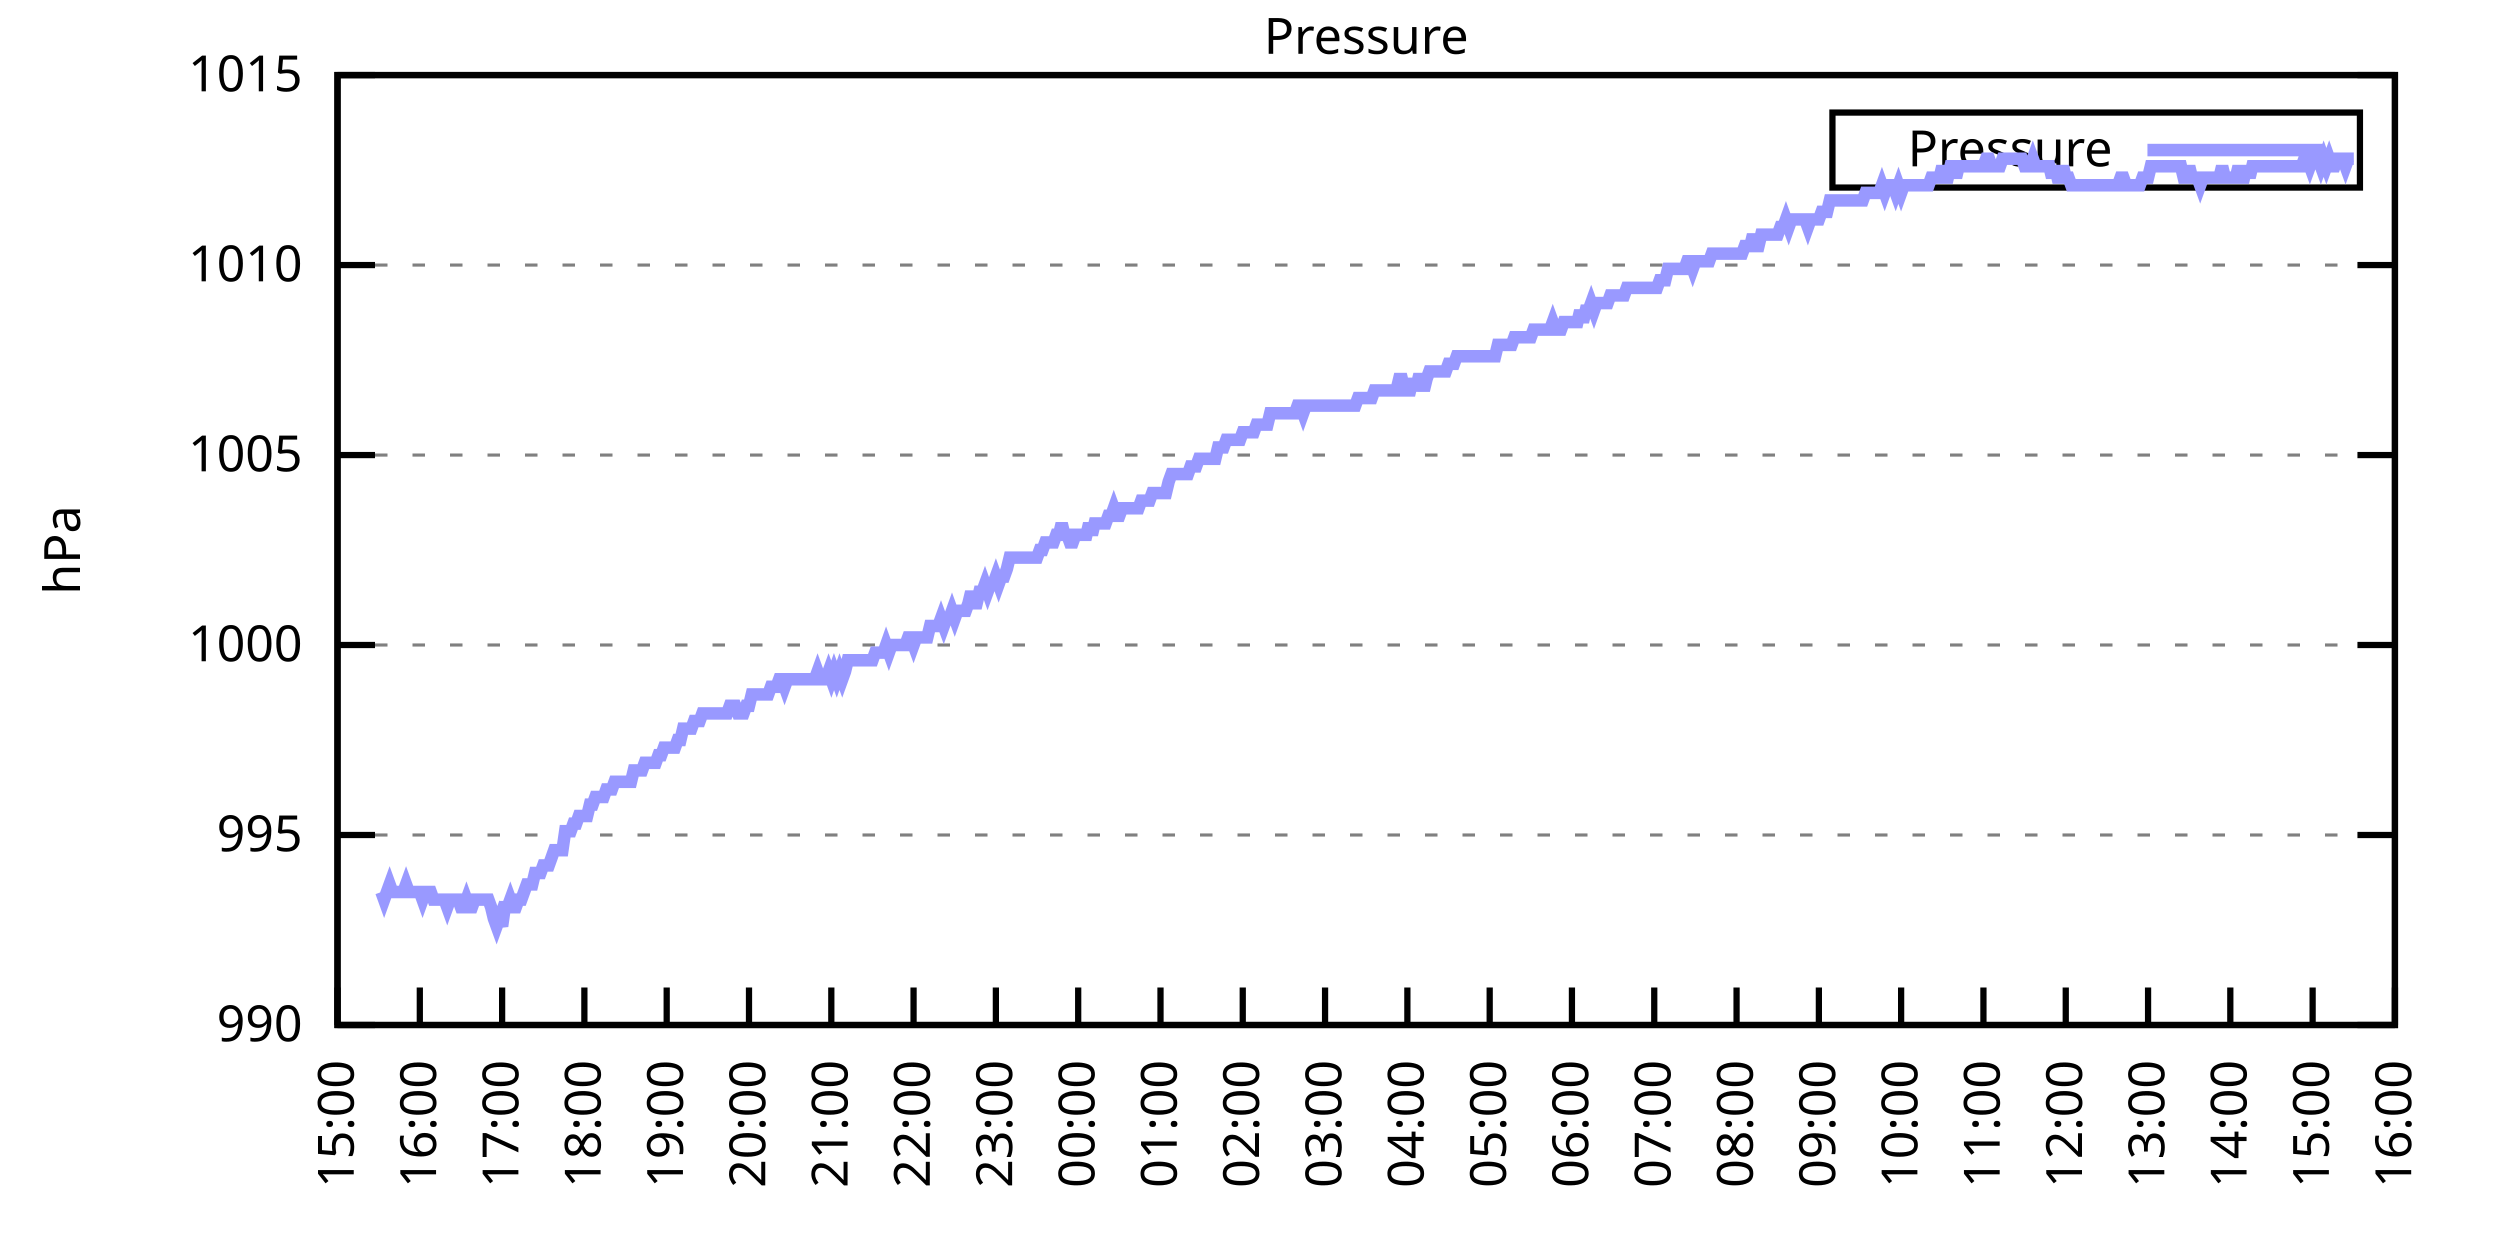
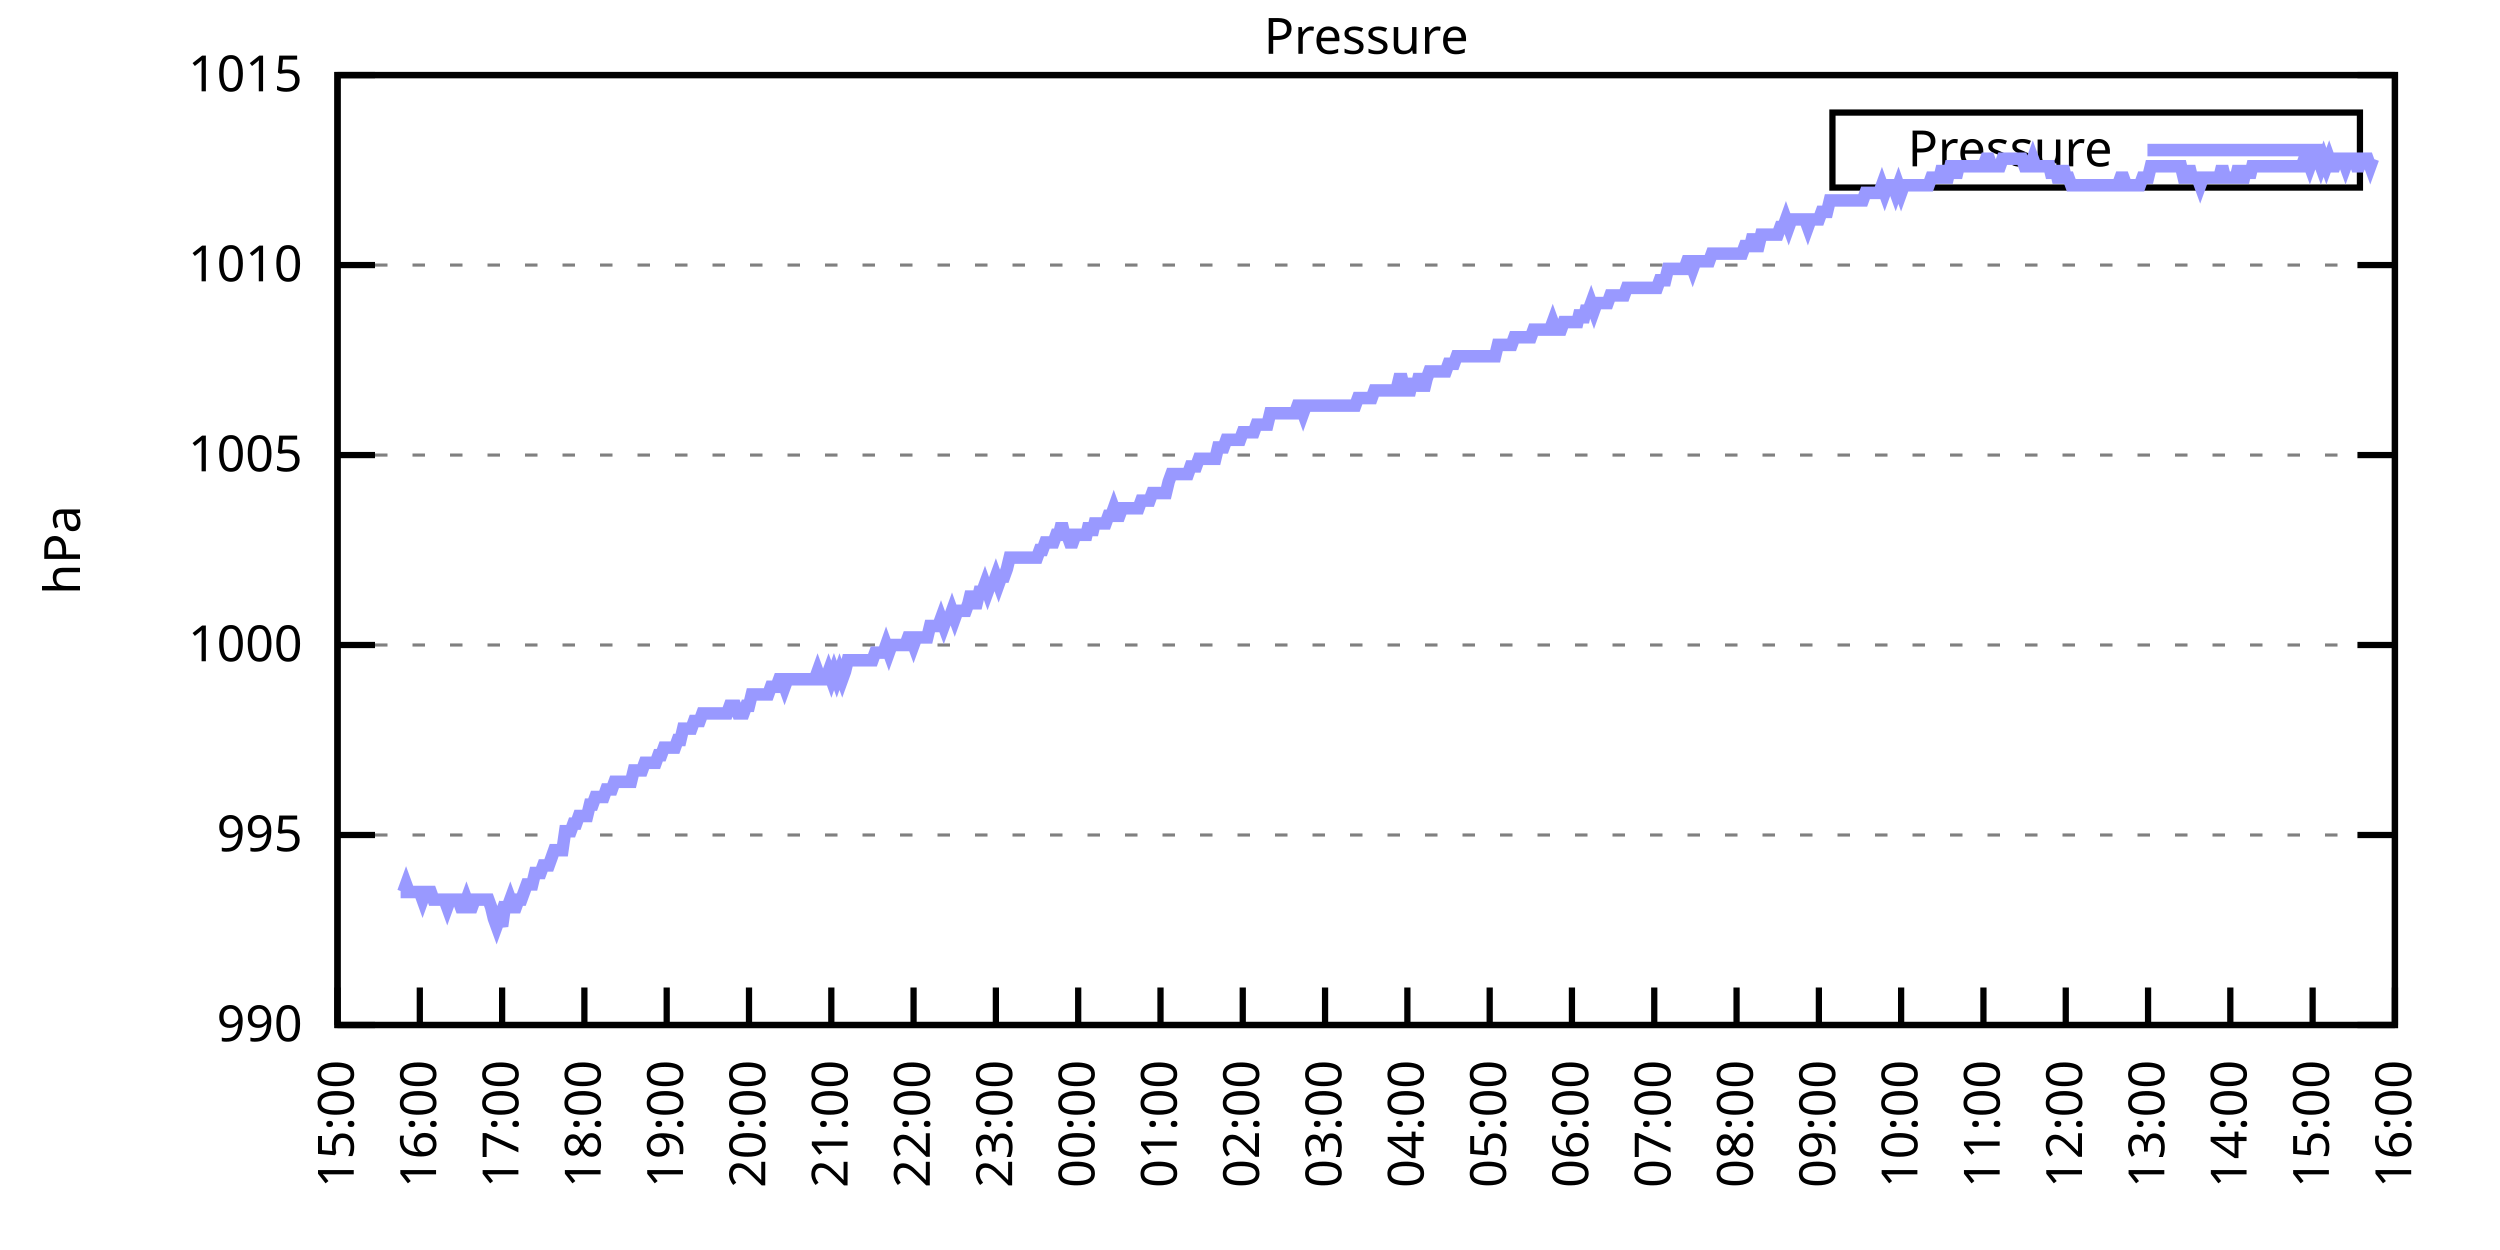
<svg xmlns="http://www.w3.org/2000/svg" xmlns:xlink="http://www.w3.org/1999/xlink" width="400" height="200" viewBox="0 0 400 200">
  <g id="gnuplot_canvas">
    <rect x="0" y="0" width="400" height="200" fill="none" />
    <defs>
      <circle id="gpDot" r="0.5" stroke-width="0.5" stroke="currentColor" />
      <path id="gpPt0" stroke-width="0.333" stroke="currentColor" d="M-1,0 h2 M0,-1 v2" />
      <path id="gpPt1" stroke-width="0.333" stroke="currentColor" d="M-1,-1 L1,1 M1,-1 L-1,1" />
      <path id="gpPt2" stroke-width="0.333" stroke="currentColor" d="M-1,0 L1,0 M0,-1 L0,1 M-1,-1 L1,1 M-1,1 L1,-1" />
      <rect id="gpPt3" stroke-width="0.333" stroke="currentColor" x="-1" y="-1" width="2" height="2" />
      <rect id="gpPt4" stroke-width="0.333" stroke="currentColor" fill="currentColor" x="-1" y="-1" width="2" height="2" />
      <circle id="gpPt5" stroke-width="0.333" stroke="currentColor" cx="0" cy="0" r="1" />
      <use xlink:href="#gpPt5" id="gpPt6" fill="currentColor" stroke="none" />
      <path id="gpPt7" stroke-width="0.333" stroke="currentColor" d="M0,-1.33 L-1.33,0.67 L1.33,0.67 z" />
      <use xlink:href="#gpPt7" id="gpPt8" fill="currentColor" stroke="none" />
      <use xlink:href="#gpPt7" id="gpPt9" stroke="currentColor" transform="rotate(180)" />
      <use xlink:href="#gpPt9" id="gpPt10" fill="currentColor" stroke="none" />
      <use xlink:href="#gpPt3" id="gpPt11" stroke="currentColor" transform="rotate(45)" />
      <use xlink:href="#gpPt11" id="gpPt12" fill="currentColor" stroke="none" />
      <path id="gpPt13" stroke-width="0.333" stroke="currentColor" d="M0,1.330 L1.265,0.411 L0.782,-1.067 L-0.782,-1.076 L-1.265,0.411 z" />
      <use xlink:href="#gpPt13" id="gpPt14" fill="currentColor" stroke="none" />
      <filter id="textbox" filterUnits="objectBoundingBox" x="0" y="0" height="1" width="1">
        <feFlood flood-color="white" flood-opacity="1" result="bgnd" />
        <feComposite in="SourceGraphic" in2="bgnd" operator="atop" />
      </filter>
      <filter id="greybox" filterUnits="objectBoundingBox" x="0" y="0" height="1" width="1">
        <feFlood flood-color="lightgrey" flood-opacity="1" result="grey" />
        <feComposite in="SourceGraphic" in2="grey" operator="atop" />
      </filter>
    </defs>
    <g fill="none" color="white" stroke="currentColor" stroke-width="1.00" stroke-linecap="butt" stroke-linejoin="miter">
</g>
    <g fill="none" color="black" stroke="currentColor" stroke-width="1.00" stroke-linecap="butt" stroke-linejoin="miter">
      <g stroke="none" shape-rendering="crispEdges">
        <polygon fill="rgb(255, 255, 255)" points="54.00,164.00 383.18,164.00 383.18,12.02 54.00,12.02 " />
      </g>
    </g>
    <g fill="none" color="black" stroke="currentColor" stroke-width="1.00" stroke-linecap="butt" stroke-linejoin="miter">
</g>
    <g fill="none" color="black" stroke="black" stroke-width="0.50" stroke-linecap="butt" stroke-linejoin="miter">
</g>
    <g fill="none" color="gray" stroke="currentColor" stroke-width="0.50" stroke-linecap="butt" stroke-linejoin="miter">
      <path stroke="gray" stroke-dasharray="2,4" class="gridline" d="M54.00,164.00 L383.19,164.00  " />
    </g>
    <g fill="none" color="gray" stroke="gray" stroke-width="1.00" stroke-linecap="butt" stroke-linejoin="miter">
</g>
    <g fill="none" color="black" stroke="currentColor" stroke-width="1.00" stroke-linecap="butt" stroke-linejoin="miter">
      <path stroke="black" d="M54.00,164.00 L60.00,164.00 M383.19,164.00 L377.19,164.00  " />
      <g transform="translate(48.40,166.60)" stroke="none" fill="black" font-family="Sans" font-size="8.00" text-anchor="end">
        <text>
          <tspan font-family="Sans"> 990</tspan>
        </text>
      </g>
    </g>
    <g fill="none" color="black" stroke="currentColor" stroke-width="1.00" stroke-linecap="butt" stroke-linejoin="miter">
</g>
    <g fill="none" color="black" stroke="black" stroke-width="0.50" stroke-linecap="butt" stroke-linejoin="miter">
</g>
    <g fill="none" color="gray" stroke="currentColor" stroke-width="0.50" stroke-linecap="butt" stroke-linejoin="miter">
      <path stroke="gray" stroke-dasharray="2,4" class="gridline" d="M54.00,133.60 L383.19,133.60  " />
    </g>
    <g fill="none" color="gray" stroke="gray" stroke-width="1.00" stroke-linecap="butt" stroke-linejoin="miter">
</g>
    <g fill="none" color="black" stroke="currentColor" stroke-width="1.00" stroke-linecap="butt" stroke-linejoin="miter">
      <path stroke="black" d="M54.00,133.60 L60.00,133.60 M383.19,133.60 L377.19,133.60  " />
      <g transform="translate(48.40,136.20)" stroke="none" fill="black" font-family="Sans" font-size="8.00" text-anchor="end">
        <text>
          <tspan font-family="Sans"> 995</tspan>
        </text>
      </g>
    </g>
    <g fill="none" color="black" stroke="currentColor" stroke-width="1.00" stroke-linecap="butt" stroke-linejoin="miter">
</g>
    <g fill="none" color="black" stroke="black" stroke-width="0.50" stroke-linecap="butt" stroke-linejoin="miter">
</g>
    <g fill="none" color="gray" stroke="currentColor" stroke-width="0.50" stroke-linecap="butt" stroke-linejoin="miter">
      <path stroke="gray" stroke-dasharray="2,4" class="gridline" d="M54.00,103.20 L383.19,103.20  " />
    </g>
    <g fill="none" color="gray" stroke="gray" stroke-width="1.00" stroke-linecap="butt" stroke-linejoin="miter">
</g>
    <g fill="none" color="black" stroke="currentColor" stroke-width="1.00" stroke-linecap="butt" stroke-linejoin="miter">
      <path stroke="black" d="M54.00,103.20 L60.00,103.20 M383.19,103.20 L377.19,103.20  " />
      <g transform="translate(48.40,105.80)" stroke="none" fill="black" font-family="Sans" font-size="8.00" text-anchor="end">
        <text>
          <tspan font-family="Sans"> 1000</tspan>
        </text>
      </g>
    </g>
    <g fill="none" color="black" stroke="currentColor" stroke-width="1.00" stroke-linecap="butt" stroke-linejoin="miter">
</g>
    <g fill="none" color="black" stroke="black" stroke-width="0.50" stroke-linecap="butt" stroke-linejoin="miter">
</g>
    <g fill="none" color="gray" stroke="currentColor" stroke-width="0.50" stroke-linecap="butt" stroke-linejoin="miter">
      <path stroke="gray" stroke-dasharray="2,4" class="gridline" d="M54.00,72.81 L383.19,72.81  " />
    </g>
    <g fill="none" color="gray" stroke="gray" stroke-width="1.00" stroke-linecap="butt" stroke-linejoin="miter">
</g>
    <g fill="none" color="black" stroke="currentColor" stroke-width="1.00" stroke-linecap="butt" stroke-linejoin="miter">
      <path stroke="black" d="M54.00,72.81 L60.00,72.81 M383.19,72.81 L377.19,72.81  " />
      <g transform="translate(48.40,75.41)" stroke="none" fill="black" font-family="Sans" font-size="8.00" text-anchor="end">
        <text>
          <tspan font-family="Sans"> 1005</tspan>
        </text>
      </g>
    </g>
    <g fill="none" color="black" stroke="currentColor" stroke-width="1.00" stroke-linecap="butt" stroke-linejoin="miter">
</g>
    <g fill="none" color="black" stroke="black" stroke-width="0.50" stroke-linecap="butt" stroke-linejoin="miter">
</g>
    <g fill="none" color="gray" stroke="currentColor" stroke-width="0.50" stroke-linecap="butt" stroke-linejoin="miter">
      <path stroke="gray" stroke-dasharray="2,4" class="gridline" d="M54.00,42.41 L383.19,42.41  " />
    </g>
    <g fill="none" color="gray" stroke="gray" stroke-width="1.00" stroke-linecap="butt" stroke-linejoin="miter">
</g>
    <g fill="none" color="black" stroke="currentColor" stroke-width="1.00" stroke-linecap="butt" stroke-linejoin="miter">
      <path stroke="black" d="M54.00,42.41 L60.00,42.41 M383.19,42.41 L377.19,42.41  " />
      <g transform="translate(48.40,45.01)" stroke="none" fill="black" font-family="Sans" font-size="8.00" text-anchor="end">
        <text>
          <tspan font-family="Sans"> 1010</tspan>
        </text>
      </g>
    </g>
    <g fill="none" color="black" stroke="currentColor" stroke-width="1.00" stroke-linecap="butt" stroke-linejoin="miter">
</g>
    <g fill="none" color="black" stroke="black" stroke-width="0.50" stroke-linecap="butt" stroke-linejoin="miter">
</g>
    <g fill="none" color="gray" stroke="currentColor" stroke-width="0.50" stroke-linecap="butt" stroke-linejoin="miter">
      <path stroke="gray" stroke-dasharray="2,4" class="gridline" d="M54.00,12.01 L383.19,12.01  " />
    </g>
    <g fill="none" color="gray" stroke="gray" stroke-width="1.00" stroke-linecap="butt" stroke-linejoin="miter">
</g>
    <g fill="none" color="black" stroke="currentColor" stroke-width="1.00" stroke-linecap="butt" stroke-linejoin="miter">
      <path stroke="black" d="M54.00,12.01 L60.00,12.01 M383.19,12.01 L377.19,12.01  " />
      <g transform="translate(48.40,14.61)" stroke="none" fill="black" font-family="Sans" font-size="8.00" text-anchor="end">
        <text>
          <tspan font-family="Sans"> 1015</tspan>
        </text>
      </g>
    </g>
    <g fill="none" color="black" stroke="currentColor" stroke-width="1.00" stroke-linecap="butt" stroke-linejoin="miter">
      <path stroke="black" d="M54.00,164.00 L54.00,158.00  " />
      <g transform="translate(56.60,169.60) rotate(270.00)" stroke="none" fill="black" font-family="Sans" font-size="8.00" text-anchor="end">
        <text>
          <tspan font-family="Sans">15:00</tspan>
        </text>
      </g>
    </g>
    <g fill="none" color="black" stroke="currentColor" stroke-width="1.00" stroke-linecap="butt" stroke-linejoin="miter">
      <path stroke="black" d="M67.17,164.00 L67.17,158.00  " />
      <g transform="translate(69.77,169.60) rotate(270.00)" stroke="none" fill="black" font-family="Sans" font-size="8.00" text-anchor="end">
        <text>
          <tspan font-family="Sans">16:00</tspan>
        </text>
      </g>
    </g>
    <g fill="none" color="black" stroke="currentColor" stroke-width="1.00" stroke-linecap="butt" stroke-linejoin="miter">
      <path stroke="black" d="M80.34,164.00 L80.34,158.00  " />
      <g transform="translate(82.94,169.60) rotate(270.00)" stroke="none" fill="black" font-family="Sans" font-size="8.00" text-anchor="end">
        <text>
          <tspan font-family="Sans">17:00</tspan>
        </text>
      </g>
    </g>
    <g fill="none" color="black" stroke="currentColor" stroke-width="1.00" stroke-linecap="butt" stroke-linejoin="miter">
      <path stroke="black" d="M93.50,164.00 L93.50,158.00  " />
      <g transform="translate(96.10,169.60) rotate(270.00)" stroke="none" fill="black" font-family="Sans" font-size="8.00" text-anchor="end">
        <text>
          <tspan font-family="Sans">18:00</tspan>
        </text>
      </g>
    </g>
    <g fill="none" color="black" stroke="currentColor" stroke-width="1.00" stroke-linecap="butt" stroke-linejoin="miter">
      <path stroke="black" d="M106.67,164.00 L106.67,158.00  " />
      <g transform="translate(109.27,169.60) rotate(270.00)" stroke="none" fill="black" font-family="Sans" font-size="8.00" text-anchor="end">
        <text>
          <tspan font-family="Sans">19:00</tspan>
        </text>
      </g>
    </g>
    <g fill="none" color="black" stroke="currentColor" stroke-width="1.00" stroke-linecap="butt" stroke-linejoin="miter">
      <path stroke="black" d="M119.84,164.00 L119.84,158.00  " />
      <g transform="translate(122.44,169.60) rotate(270.00)" stroke="none" fill="black" font-family="Sans" font-size="8.00" text-anchor="end">
        <text>
          <tspan font-family="Sans">20:00</tspan>
        </text>
      </g>
    </g>
    <g fill="none" color="black" stroke="currentColor" stroke-width="1.00" stroke-linecap="butt" stroke-linejoin="miter">
      <path stroke="black" d="M133.01,164.00 L133.01,158.00  " />
      <g transform="translate(135.61,169.60) rotate(270.00)" stroke="none" fill="black" font-family="Sans" font-size="8.00" text-anchor="end">
        <text>
          <tspan font-family="Sans">21:00</tspan>
        </text>
      </g>
    </g>
    <g fill="none" color="black" stroke="currentColor" stroke-width="1.00" stroke-linecap="butt" stroke-linejoin="miter">
      <path stroke="black" d="M146.17,164.00 L146.17,158.00  " />
      <g transform="translate(148.77,169.60) rotate(270.00)" stroke="none" fill="black" font-family="Sans" font-size="8.00" text-anchor="end">
        <text>
          <tspan font-family="Sans">22:00</tspan>
        </text>
      </g>
    </g>
    <g fill="none" color="black" stroke="currentColor" stroke-width="1.00" stroke-linecap="butt" stroke-linejoin="miter">
      <path stroke="black" d="M159.34,164.00 L159.34,158.00  " />
      <g transform="translate(161.94,169.60) rotate(270.00)" stroke="none" fill="black" font-family="Sans" font-size="8.00" text-anchor="end">
        <text>
          <tspan font-family="Sans">23:00</tspan>
        </text>
      </g>
    </g>
    <g fill="none" color="black" stroke="currentColor" stroke-width="1.00" stroke-linecap="butt" stroke-linejoin="miter">
      <path stroke="black" d="M172.51,164.00 L172.51,158.00  " />
      <g transform="translate(175.11,169.60) rotate(270.00)" stroke="none" fill="black" font-family="Sans" font-size="8.00" text-anchor="end">
        <text>
          <tspan font-family="Sans">00:00</tspan>
        </text>
      </g>
    </g>
    <g fill="none" color="black" stroke="currentColor" stroke-width="1.00" stroke-linecap="butt" stroke-linejoin="miter">
      <path stroke="black" d="M185.68,164.00 L185.68,158.00  " />
      <g transform="translate(188.28,169.60) rotate(270.00)" stroke="none" fill="black" font-family="Sans" font-size="8.00" text-anchor="end">
        <text>
          <tspan font-family="Sans">01:00</tspan>
        </text>
      </g>
    </g>
    <g fill="none" color="black" stroke="currentColor" stroke-width="1.00" stroke-linecap="butt" stroke-linejoin="miter">
      <path stroke="black" d="M198.84,164.00 L198.84,158.00  " />
      <g transform="translate(201.44,169.60) rotate(270.00)" stroke="none" fill="black" font-family="Sans" font-size="8.00" text-anchor="end">
        <text>
          <tspan font-family="Sans">02:00</tspan>
        </text>
      </g>
    </g>
    <g fill="none" color="black" stroke="currentColor" stroke-width="1.00" stroke-linecap="butt" stroke-linejoin="miter">
      <path stroke="black" d="M212.01,164.00 L212.01,158.00  " />
      <g transform="translate(214.61,169.60) rotate(270.00)" stroke="none" fill="black" font-family="Sans" font-size="8.00" text-anchor="end">
        <text>
          <tspan font-family="Sans">03:00</tspan>
        </text>
      </g>
    </g>
    <g fill="none" color="black" stroke="currentColor" stroke-width="1.00" stroke-linecap="butt" stroke-linejoin="miter">
      <path stroke="black" d="M225.18,164.00 L225.18,158.00  " />
      <g transform="translate(227.78,169.60) rotate(270.00)" stroke="none" fill="black" font-family="Sans" font-size="8.00" text-anchor="end">
        <text>
          <tspan font-family="Sans">04:00</tspan>
        </text>
      </g>
    </g>
    <g fill="none" color="black" stroke="currentColor" stroke-width="1.00" stroke-linecap="butt" stroke-linejoin="miter">
      <path stroke="black" d="M238.35,164.00 L238.35,158.00  " />
      <g transform="translate(240.95,169.60) rotate(270.00)" stroke="none" fill="black" font-family="Sans" font-size="8.00" text-anchor="end">
        <text>
          <tspan font-family="Sans">05:00</tspan>
        </text>
      </g>
    </g>
    <g fill="none" color="black" stroke="currentColor" stroke-width="1.00" stroke-linecap="butt" stroke-linejoin="miter">
      <path stroke="black" d="M251.51,164.00 L251.51,158.00  " />
      <g transform="translate(254.11,169.60) rotate(270.00)" stroke="none" fill="black" font-family="Sans" font-size="8.00" text-anchor="end">
        <text>
          <tspan font-family="Sans">06:00</tspan>
        </text>
      </g>
    </g>
    <g fill="none" color="black" stroke="currentColor" stroke-width="1.00" stroke-linecap="butt" stroke-linejoin="miter">
      <path stroke="black" d="M264.68,164.00 L264.68,158.00  " />
      <g transform="translate(267.28,169.60) rotate(270.00)" stroke="none" fill="black" font-family="Sans" font-size="8.00" text-anchor="end">
        <text>
          <tspan font-family="Sans">07:00</tspan>
        </text>
      </g>
    </g>
    <g fill="none" color="black" stroke="currentColor" stroke-width="1.00" stroke-linecap="butt" stroke-linejoin="miter">
      <path stroke="black" d="M277.85,164.00 L277.85,158.00  " />
      <g transform="translate(280.45,169.60) rotate(270.00)" stroke="none" fill="black" font-family="Sans" font-size="8.00" text-anchor="end">
        <text>
          <tspan font-family="Sans">08:00</tspan>
        </text>
      </g>
    </g>
    <g fill="none" color="black" stroke="currentColor" stroke-width="1.00" stroke-linecap="butt" stroke-linejoin="miter">
      <path stroke="black" d="M291.02,164.00 L291.02,158.00  " />
      <g transform="translate(293.62,169.60) rotate(270.00)" stroke="none" fill="black" font-family="Sans" font-size="8.00" text-anchor="end">
        <text>
          <tspan font-family="Sans">09:00</tspan>
        </text>
      </g>
    </g>
    <g fill="none" color="black" stroke="currentColor" stroke-width="1.00" stroke-linecap="butt" stroke-linejoin="miter">
      <path stroke="black" d="M304.18,164.00 L304.18,158.00  " />
      <g transform="translate(306.78,169.60) rotate(270.00)" stroke="none" fill="black" font-family="Sans" font-size="8.00" text-anchor="end">
        <text>
          <tspan font-family="Sans">10:00</tspan>
        </text>
      </g>
    </g>
    <g fill="none" color="black" stroke="currentColor" stroke-width="1.00" stroke-linecap="butt" stroke-linejoin="miter">
      <path stroke="black" d="M317.35,164.00 L317.35,158.00  " />
      <g transform="translate(319.95,169.60) rotate(270.00)" stroke="none" fill="black" font-family="Sans" font-size="8.00" text-anchor="end">
        <text>
          <tspan font-family="Sans">11:00</tspan>
        </text>
      </g>
    </g>
    <g fill="none" color="black" stroke="currentColor" stroke-width="1.00" stroke-linecap="butt" stroke-linejoin="miter">
      <path stroke="black" d="M330.52,164.00 L330.52,158.00  " />
      <g transform="translate(333.12,169.60) rotate(270.00)" stroke="none" fill="black" font-family="Sans" font-size="8.00" text-anchor="end">
        <text>
          <tspan font-family="Sans">12:00</tspan>
        </text>
      </g>
    </g>
    <g fill="none" color="black" stroke="currentColor" stroke-width="1.00" stroke-linecap="butt" stroke-linejoin="miter">
      <path stroke="black" d="M343.69,164.00 L343.69,158.00  " />
      <g transform="translate(346.29,169.60) rotate(270.00)" stroke="none" fill="black" font-family="Sans" font-size="8.00" text-anchor="end">
        <text>
          <tspan font-family="Sans">13:00</tspan>
        </text>
      </g>
    </g>
    <g fill="none" color="black" stroke="currentColor" stroke-width="1.00" stroke-linecap="butt" stroke-linejoin="miter">
      <path stroke="black" d="M356.85,164.00 L356.85,158.00  " />
      <g transform="translate(359.45,169.60) rotate(270.00)" stroke="none" fill="black" font-family="Sans" font-size="8.00" text-anchor="end">
        <text>
          <tspan font-family="Sans">14:00</tspan>
        </text>
      </g>
    </g>
    <g fill="none" color="black" stroke="currentColor" stroke-width="1.00" stroke-linecap="butt" stroke-linejoin="miter">
      <path stroke="black" d="M370.02,164.00 L370.02,158.00  " />
      <g transform="translate(372.62,169.60) rotate(270.00)" stroke="none" fill="black" font-family="Sans" font-size="8.00" text-anchor="end">
        <text>
          <tspan font-family="Sans">15:00</tspan>
        </text>
      </g>
    </g>
    <g fill="none" color="black" stroke="currentColor" stroke-width="1.00" stroke-linecap="butt" stroke-linejoin="miter">
      <path stroke="black" d="M383.19,164.00 L383.19,158.00  " />
      <g transform="translate(385.79,169.60) rotate(270.00)" stroke="none" fill="black" font-family="Sans" font-size="8.00" text-anchor="end">
        <text>
          <tspan font-family="Sans">16:00</tspan>
        </text>
      </g>
    </g>
    <g fill="none" color="black" stroke="currentColor" stroke-width="1.00" stroke-linecap="butt" stroke-linejoin="miter">
</g>
    <g fill="none" color="black" stroke="currentColor" stroke-width="1.00" stroke-linecap="butt" stroke-linejoin="miter">
      <path stroke="black" d="M54.00,12.01 L54.00,164.00 L383.19,164.00 L383.19,12.01 L54.00,12.01 Z  " />
    </g>
    <g fill="none" color="black" stroke="currentColor" stroke-width="1.00" stroke-linecap="butt" stroke-linejoin="miter">
</g>
    <g fill="none" color="black" stroke="currentColor" stroke-width="1.00" stroke-linecap="butt" stroke-linejoin="miter">
      <path stroke="black" d="M293.19,30.01 L293.19,18.01 L377.59,18.01 L377.59,30.01 L293.19,30.01 Z  " />
    </g>
    <g id="Pressure_plot_1">
      <g fill="none" color="white" stroke="black" stroke-width="2.00" stroke-linecap="butt" stroke-linejoin="miter">
</g>
      <g fill="none" color="black" stroke="currentColor" stroke-width="2.00" stroke-linecap="butt" stroke-linejoin="miter">
        <g transform="translate(337.99,26.61)" stroke="none" fill="black" font-family="Sans" font-size="8.00" text-anchor="end">
          <text>
            <tspan font-family="Sans">Pressure</tspan>
          </text>
        </g>
      </g>
      <g fill="none" color="black" stroke="currentColor" stroke-width="2.00" stroke-linecap="butt" stroke-linejoin="miter">
-         <path stroke="rgb(153, 153, 255)" d="M343.59,24.01 L371.99,24.01 M61.02,142.72 L61.46,143.94 L61.90,142.72 L62.34,141.51 L62.78,142.72 L63.22,142.72   L63.66,142.72 L64.10,142.72 L64.53,142.72 L64.97,141.51 L65.41,142.72 L65.85,142.72 L66.29,142.72 L66.73,142.72   L67.17,142.72 L67.61,143.94 L68.05,142.72 L68.48,142.72 L68.92,142.72 L69.36,143.94 L69.80,143.94 L70.24,143.94   L70.68,143.94 L71.12,143.94 L71.56,145.15 L72.00,143.94 L72.43,143.94 L72.87,143.94 L73.31,143.94 L73.75,145.15   L74.19,145.15 L74.63,143.94 L75.07,145.15 L75.51,145.15 L75.95,143.94 L76.38,143.94 L76.82,143.94 L77.26,143.94   L77.70,143.94 L78.14,143.94 L78.58,145.15 L79.02,146.98 L79.46,148.19 L79.90,146.98 L80.34,148.19 L80.77,145.15   L81.21,145.15 L81.65,143.94 L82.09,145.15 L82.53,145.15 L82.97,143.94 L83.41,143.94 L83.85,142.72 L84.29,141.51   L84.72,141.51 L85.16,141.51 L85.60,139.68 L86.04,139.68 L86.48,139.68 L86.92,138.47 L87.36,138.47 L87.80,138.47   L88.24,137.25 L88.67,136.03 L89.11,136.03 L89.55,136.03 L89.99,136.03 L90.43,132.99 L90.87,132.99 L91.31,132.99   L91.75,131.78 L92.19,131.78 L92.62,130.56 L93.06,130.56 L93.50,130.56 L93.94,130.56 L94.38,128.74 L94.82,128.74   L95.26,127.52 L95.70,127.52 L96.14,127.52 L96.58,127.52 L97.01,126.31 L97.45,126.31 L97.89,126.31 L98.33,125.09   L98.77,125.09 L99.21,125.09 L99.65,125.09 L100.09,125.09 L100.53,125.09 L100.96,125.09 L101.40,123.27 L101.84,123.27   L102.28,123.27 L102.72,123.27 L103.16,122.05 L103.60,122.05 L104.04,122.05 L104.48,122.05 L104.91,122.05 L105.35,120.83   L105.79,120.83 L106.23,119.62 L106.67,119.62 L107.11,119.62 L107.55,119.62 L107.99,119.62 L108.43,118.40 L108.87,118.40   L109.30,116.58 L109.74,116.58 L110.18,116.58 L110.62,116.58 L111.06,115.36 L111.50,115.36 L111.94,115.36 L112.38,114.15   L112.82,114.15 L113.25,114.15 L113.69,114.15 L114.13,114.15 L114.57,114.15 L115.01,114.15 L115.45,114.15 L115.89,114.15   L116.33,114.15 L116.77,112.93 L117.20,112.93 L117.64,112.93 L118.08,114.15 L118.52,114.15 L118.96,114.15 L119.40,112.93   L119.84,112.93 L120.28,111.11 L120.72,111.11 L121.15,111.11 L121.59,111.11 L122.03,111.11 L122.47,111.11 L122.91,111.11   L123.35,109.89 L123.79,109.89 L124.23,109.89 L124.67,108.68 L125.11,108.68 L125.54,109.89 L125.98,108.68 L126.42,108.68   L126.86,108.68 L127.30,108.68 L127.74,108.68 L128.18,108.68 L128.62,108.68 L129.06,108.68 L129.49,108.68 L129.93,108.68   L130.37,108.68 L130.81,107.46 L131.25,108.68 L131.69,108.68 L132.13,108.68 L132.57,107.46 L133.01,108.68 L133.44,107.46   L133.88,108.68 L134.32,107.46 L134.76,108.68 L135.20,107.46 L135.64,105.64 L136.08,105.64 L136.52,105.64 L136.96,105.64   L137.39,105.64 L137.83,105.64 L138.27,105.64 L138.71,105.64 L139.15,105.64 L139.59,105.64 L140.03,104.42 L140.47,104.42   L140.91,104.42 L141.35,104.42 L141.78,103.20 L142.22,104.42 L142.66,103.20 L143.10,103.20 L143.54,103.20 L143.98,103.20   L144.42,103.20 L144.86,103.20 L145.30,101.99 L145.73,101.99 L146.17,103.20 L146.61,101.99 L147.05,101.99 L147.49,101.99   L147.93,101.99 L148.37,101.99 L148.81,100.16 L149.25,100.16 L149.68,100.16 L150.12,100.16 L150.56,98.95 L151.00,100.16   L151.44,98.95 L151.88,98.95 L152.32,97.73 L152.76,98.95 L153.20,97.73 L153.63,97.73 L154.07,97.73 L154.51,97.73   L154.95,96.52 L155.39,94.69 L155.83,96.52 L156.27,96.52 L156.71,94.69 L157.15,94.69 L157.59,93.48 L158.02,94.69   L158.46,93.48 L158.90,93.48 L159.34,92.26 L159.78,93.48 L160.22,92.26 L160.66,92.26 L161.10,91.04 L161.54,89.22   L161.97,89.22 L162.41,89.22 L162.85,89.22 L163.29,89.22 L163.73,89.22 L164.17,89.22 L164.61,89.22 L165.05,89.22   L165.49,89.22 L165.92,89.22 L166.36,88.00 L166.80,88.00 L167.24,86.79 L167.68,86.79 L168.12,86.79 L168.56,86.79   L169.00,85.57 L169.44,85.57 L169.87,83.75 L170.31,85.57 L170.75,85.57 L171.19,86.79 L171.63,86.79 L172.07,85.57   L172.51,85.57 L172.95,85.57 L173.39,85.57 L173.83,85.57 L174.26,83.75 L174.70,85.57 L175.14,83.75 L175.58,83.75   L176.02,83.75 L176.46,83.75 L176.90,83.75 L177.34,82.53 L177.78,82.53 L178.21,81.32 L178.65,82.53 L179.09,82.53   L179.53,81.32 L179.97,81.32 L180.41,81.32 L180.85,81.32 L181.29,81.32 L181.73,81.32 L182.16,81.32 L182.60,80.10   L183.04,80.10 L183.48,80.10 L183.92,80.10 L184.36,78.89 L184.80,78.89 L185.24,78.89 L185.68,78.89 L186.11,78.89   L186.55,78.89 L186.99,77.06 L187.43,75.85 L187.87,75.85 L188.31,75.85 L188.75,75.85 L189.19,75.85 L189.63,75.85   L190.07,75.85 L190.50,74.63 L190.94,74.63 L191.38,74.63 L191.82,73.41 L192.26,73.41 L192.70,73.41 L193.14,73.41   L193.58,73.41 L194.02,73.41 L194.45,73.41 L194.89,71.59 L195.33,71.59 L195.77,71.59 L196.21,70.37 L196.65,70.37   L197.09,70.37 L197.53,70.37 L197.97,70.37 L198.40,70.37 L198.84,69.16 L199.28,69.16 L199.72,69.16 L200.16,69.16   L200.60,69.16 L201.04,67.94 L201.48,67.94 L201.92,67.94 L202.35,67.94 L202.79,67.94 L203.23,66.12 L203.67,66.12   L204.11,66.12 L204.55,66.12 L204.99,66.12 L205.43,66.12 L205.87,66.12 L206.31,66.12 L206.74,66.12 L207.18,66.12   L207.62,64.90 L208.06,64.90 L208.50,66.12 L208.94,64.90 L209.38,64.90 L209.82,64.90 L210.26,64.90 L210.69,64.90   L211.13,64.90 L211.57,64.90 L212.01,64.90 L212.45,64.90 L212.89,64.90 L213.33,64.90 L213.77,64.90 L214.21,64.90   L214.64,64.90 L215.08,64.90 L215.52,64.90 L215.96,64.90 L216.40,64.90 L216.84,64.90 L217.28,63.69 L217.72,63.69   L218.16,63.69 L218.60,63.69 L219.03,63.69 L219.47,63.69 L219.91,62.47 L220.35,62.47 L220.79,62.47 L221.23,62.47   L221.67,62.47 L222.11,62.47 L222.55,62.47 L222.98,62.47 L223.42,62.47 L223.86,60.65 L224.30,60.65 L224.74,62.47   L225.18,62.47 L225.62,62.47 L226.06,60.65 L226.50,62.47 L226.93,60.65 L227.37,60.65 L227.81,62.47 L228.25,60.65   L228.69,59.43 L229.13,59.43 L229.57,59.43 L230.01,59.43 L230.45,59.43 L230.88,59.43 L231.32,59.43 L231.76,58.21   L232.20,58.21 L232.64,58.21 L233.08,57.00 L233.52,57.00 L233.96,57.00 L234.40,57.00 L234.84,57.00 L235.27,57.00   L235.71,57.00 L236.15,57.00 L236.59,57.00 L237.03,57.00 L237.47,57.00 L237.91,57.00 L238.35,57.00 L238.79,57.00   L239.22,57.00 L239.66,55.18 L240.10,55.18 L240.54,55.18 L240.98,55.18 L241.42,55.18 L241.86,55.18 L242.30,53.96   L242.74,53.96 L243.17,53.96 L243.61,53.96 L244.05,53.96 L244.49,53.96 L244.93,53.96 L245.37,52.74 L245.81,52.74   L246.25,52.74 L246.69,52.74 L247.12,52.74 L247.56,52.74 L248.00,52.74 L248.44,51.53 L248.88,52.74 L249.32,52.74   L249.76,52.74 L250.20,51.53 L250.64,51.53 L251.08,51.53 L251.51,51.53 L251.95,51.53 L252.39,51.53 L252.83,49.70   L253.27,51.53 L253.71,49.70 L254.15,49.70 L254.59,48.49 L255.03,49.70 L255.46,48.49 L255.90,48.49 L256.34,48.49   L256.78,48.49 L257.22,48.49 L257.66,47.27 L258.10,47.27 L258.54,47.27 L258.98,47.27 L259.41,47.27 L259.85,47.27   L260.29,46.06 L260.73,46.06 L261.17,46.06 L261.61,46.06 L262.05,46.06 L262.49,46.06 L262.93,46.06 L263.36,46.06   L263.80,46.06 L264.24,46.06 L264.68,46.06 L265.12,46.06 L265.56,44.84 L266.00,44.84 L266.44,44.84 L266.88,43.02   L267.32,43.02 L267.75,43.02 L268.19,43.02 L268.63,43.02 L269.07,43.02 L269.51,43.02 L269.95,41.80 L270.39,41.80   L270.83,43.02 L271.27,41.80 L271.70,41.80 L272.14,41.80 L272.58,41.80 L273.02,41.80 L273.46,41.80 L273.90,40.58   L274.34,40.58 L274.78,40.58 L275.22,40.58 L275.65,40.58 L276.09,40.58 L276.53,40.58 L276.97,40.58 L277.41,40.58   L277.85,40.58 L278.29,40.58 L278.73,40.58 L279.17,39.37 L279.60,39.37 L280.04,39.37 L280.48,37.54 L280.92,39.37   L281.36,39.37 L281.80,37.54 L282.24,37.54 L282.68,37.54 L283.12,37.54 L283.56,37.54 L283.99,37.54 L284.43,37.54   L284.87,36.33 L285.31,36.33 L285.75,35.11 L286.19,36.33 L286.63,35.11 L287.07,35.11 L287.51,35.11 L287.94,35.11   L288.38,35.11 L288.82,35.11 L289.26,36.33 L289.70,35.11 L290.14,35.11 L290.58,35.11 L291.02,35.11 L291.46,33.90   L291.89,33.90 L292.33,33.90 L292.77,32.07 L293.21,32.07 L293.65,32.07 L294.09,32.07 L294.53,32.07 L294.97,32.07   L295.41,32.07 L295.84,32.07 L296.28,32.07 L296.72,32.07 L297.16,32.07 L297.60,32.07 L298.04,32.07 L298.48,30.86   L298.92,30.86 L299.36,30.86 L299.80,30.86 L300.23,30.86 L300.67,30.86 L301.11,29.64 L301.55,30.86 L301.99,29.64   L302.43,29.64 L302.87,29.64 L303.31,30.86 L303.75,29.64 L304.18,30.86 L304.62,29.64 L305.06,29.64 L305.50,29.64   L305.94,29.64 L306.38,29.64 L306.82,29.64 L307.26,29.64 L307.70,29.64 L308.13,29.64 L308.57,29.64 L309.01,28.42   L309.45,28.42 L309.89,28.42 L310.33,28.42 L310.77,26.60 L311.21,28.42 L311.65,28.42 L312.08,26.60 L312.52,26.60   L312.96,28.42 L313.40,26.60 L313.84,26.60 L314.28,26.60 L314.72,26.60 L315.16,26.60 L315.60,26.60 L316.04,26.60   L316.47,26.60 L316.91,26.60 L317.35,26.60 L317.79,25.39 L318.23,25.39 L318.67,26.60 L319.11,26.60 L319.55,26.60   L319.99,26.60 L320.42,25.39 L320.86,25.39 L321.30,25.39 L321.74,25.39 L322.18,25.39 L322.62,25.39 L323.06,25.39   L323.50,25.39 L323.94,26.60 L324.37,26.60 L324.81,26.60 L325.25,25.39 L325.69,26.60 L326.13,26.60 L326.57,26.60   L327.01,26.60 L327.45,26.60 L327.89,26.60 L328.33,28.42 L328.76,26.60 L329.20,28.42 L329.64,28.42 L330.08,26.60   L330.52,28.42 L330.96,28.42 L331.40,29.64 L331.84,29.64 L332.28,29.64 L332.71,29.64 L333.15,29.64 L333.59,29.64   L334.03,29.64 L334.47,29.64 L334.91,29.64 L335.35,29.64 L335.79,29.64 L336.23,29.64 L336.66,29.64 L337.10,29.64   L337.54,29.64 L337.98,29.64 L338.42,29.64 L338.86,29.64 L339.30,28.42 L339.74,28.42 L340.18,29.64 L340.61,29.64   L341.05,29.64 L341.49,29.64 L341.93,29.64 L342.37,29.64 L342.81,28.42 L343.25,28.42 L343.69,28.42 L344.13,26.60   L344.57,26.60 L345.00,26.60 L345.44,26.60 L345.88,26.60 L346.32,26.60 L346.76,26.60 L347.20,26.60 L347.64,26.60   L348.08,26.60 L348.52,26.60 L348.95,26.60 L349.39,28.42 L349.83,28.42 L350.27,26.60 L350.71,28.42 L351.15,28.42   L351.59,28.42 L352.03,29.64 L352.47,28.42 L352.90,28.42 L353.34,28.42 L353.78,28.42 L354.22,28.42 L354.66,28.42   L355.10,28.42 L355.54,26.60 L355.98,28.42 L356.42,28.42 L356.85,28.42 L357.29,28.42 L357.73,28.42 L358.17,26.60   L358.61,28.42 L359.05,28.42 L359.49,26.60 L359.93,28.42 L360.37,26.60 L360.81,26.60 L361.24,26.60 L361.68,26.60   L362.12,26.60 L362.56,26.60 L363.00,26.60 L363.44,26.60 L363.88,26.60 L364.32,26.60 L364.76,26.60 L365.19,26.60   L365.63,26.60 L366.07,26.60 L366.51,26.60 L366.95,26.60 L367.39,26.60 L367.83,26.60 L368.27,26.60 L368.71,25.39   L369.14,25.39 L369.58,26.60 L370.02,25.39 L370.46,25.39 L370.90,25.39 L371.34,26.60 L371.78,25.39 L372.22,26.60   L372.66,25.39 L373.09,26.60 L373.53,26.60 L373.97,25.39 L374.41,25.39 L374.85,25.39 L375.29,26.60 L375.73,25.39   L376.17,25.39 L376.61,25.39  " />
+         <path stroke="rgb(153, 153, 255)" d="M343.59,24.01 L371.99,24.01 M64.10,142.72 L64.53,142.72 L64.97,141.51 L65.41,142.72 L65.85,142.72 L66.29,142.72   L66.73,142.72 L67.17,142.72 L67.61,143.94 L68.05,142.72 L68.48,142.72 L68.92,142.72 L69.36,143.94 L69.80,143.94   L70.24,143.94 L70.68,143.94 L71.12,143.94 L71.56,145.15 L72.00,143.94 L72.43,143.94 L72.87,143.94 L73.31,143.94   L73.75,145.15 L74.19,145.15 L74.63,143.94 L75.07,145.15 L75.51,145.15 L75.95,143.94 L76.38,143.94 L76.82,143.94   L77.26,143.94 L77.70,143.94 L78.14,143.94 L78.58,145.15 L79.02,146.98 L79.46,148.19 L79.90,146.98 L80.34,148.19   L80.77,145.15 L81.21,145.15 L81.65,143.94 L82.09,145.15 L82.53,145.15 L82.97,143.94 L83.41,143.94 L83.85,142.72   L84.29,141.51 L84.72,141.51 L85.16,141.51 L85.60,139.68 L86.04,139.68 L86.48,139.68 L86.92,138.47 L87.36,138.47   L87.80,138.47 L88.24,137.25 L88.67,136.03 L89.11,136.03 L89.55,136.03 L89.99,136.03 L90.43,132.99 L90.87,132.99   L91.31,132.99 L91.75,131.78 L92.19,131.78 L92.62,130.56 L93.06,130.56 L93.50,130.56 L93.94,130.56 L94.38,128.74   L94.82,128.74 L95.26,127.52 L95.70,127.52 L96.14,127.52 L96.58,127.52 L97.01,126.31 L97.45,126.31 L97.89,126.31   L98.33,125.09 L98.77,125.09 L99.21,125.09 L99.65,125.09 L100.09,125.09 L100.53,125.09 L100.96,125.09 L101.40,123.27   L101.84,123.27 L102.28,123.27 L102.72,123.27 L103.16,122.05 L103.60,122.05 L104.04,122.05 L104.48,122.05 L104.91,122.05   L105.35,120.83 L105.79,120.83 L106.23,119.62 L106.67,119.62 L107.11,119.62 L107.55,119.62 L107.99,119.62 L108.43,118.40   L108.87,118.40 L109.30,116.58 L109.74,116.58 L110.18,116.58 L110.62,116.58 L111.06,115.36 L111.50,115.36 L111.94,115.36   L112.38,114.15 L112.82,114.15 L113.25,114.15 L113.69,114.15 L114.13,114.15 L114.57,114.15 L115.01,114.15 L115.45,114.15   L115.89,114.15 L116.33,114.15 L116.77,112.93 L117.20,112.93 L117.64,112.93 L118.08,114.15 L118.52,114.15 L118.96,114.15   L119.40,112.93 L119.84,112.93 L120.28,111.11 L120.72,111.11 L121.15,111.11 L121.59,111.11 L122.03,111.11 L122.47,111.11   L122.91,111.11 L123.35,109.89 L123.79,109.89 L124.23,109.89 L124.67,108.68 L125.11,108.68 L125.54,109.89 L125.98,108.68   L126.42,108.68 L126.86,108.68 L127.30,108.68 L127.74,108.68 L128.18,108.68 L128.62,108.68 L129.06,108.68 L129.49,108.68   L129.93,108.68 L130.37,108.68 L130.81,107.46 L131.25,108.68 L131.69,108.68 L132.13,108.68 L132.57,107.46 L133.01,108.68   L133.44,107.46 L133.88,108.68 L134.32,107.46 L134.76,108.68 L135.20,107.46 L135.64,105.64 L136.08,105.64 L136.52,105.64   L136.96,105.64 L137.39,105.64 L137.83,105.64 L138.27,105.64 L138.71,105.64 L139.15,105.64 L139.59,105.64 L140.03,104.42   L140.47,104.42 L140.91,104.42 L141.35,104.42 L141.78,103.20 L142.22,104.42 L142.66,103.20 L143.10,103.20 L143.54,103.20   L143.98,103.20 L144.42,103.20 L144.86,103.20 L145.30,101.99 L145.73,101.99 L146.17,103.20 L146.61,101.99 L147.05,101.99   L147.49,101.99 L147.93,101.99 L148.37,101.99 L148.81,100.16 L149.25,100.16 L149.68,100.16 L150.12,100.16 L150.56,98.95   L151.00,100.16 L151.44,98.95 L151.88,98.95 L152.32,97.73 L152.76,98.95 L153.20,97.73 L153.63,97.73 L154.07,97.73   L154.51,97.73 L154.95,96.52 L155.39,94.69 L155.83,96.52 L156.27,96.52 L156.71,94.69 L157.15,94.69 L157.59,93.48   L158.02,94.69 L158.46,93.48 L158.90,93.48 L159.34,92.26 L159.78,93.48 L160.22,92.26 L160.66,92.26 L161.10,91.04   L161.54,89.22 L161.97,89.22 L162.41,89.22 L162.85,89.22 L163.29,89.22 L163.73,89.22 L164.17,89.22 L164.61,89.22   L165.05,89.22 L165.49,89.22 L165.92,89.22 L166.36,88.00 L166.80,88.00 L167.24,86.79 L167.68,86.79 L168.12,86.79   L168.56,86.79 L169.00,85.57 L169.44,85.57 L169.87,83.75 L170.31,85.57 L170.75,85.57 L171.19,86.79 L171.63,86.79   L172.07,85.57 L172.51,85.57 L172.95,85.57 L173.39,85.57 L173.83,85.57 L174.26,83.75 L174.70,85.57 L175.14,83.75   L175.58,83.75 L176.02,83.75 L176.46,83.75 L176.90,83.75 L177.34,82.53 L177.78,82.53 L178.21,81.32 L178.65,82.53   L179.09,82.53 L179.53,81.32 L179.97,81.32 L180.41,81.32 L180.85,81.32 L181.29,81.32 L181.73,81.32 L182.16,81.32   L182.60,80.10 L183.04,80.10 L183.48,80.10 L183.92,80.10 L184.36,78.89 L184.80,78.89 L185.24,78.89 L185.68,78.89   L186.11,78.89 L186.55,78.89 L186.99,77.06 L187.43,75.85 L187.87,75.85 L188.31,75.85 L188.75,75.85 L189.19,75.85   L189.63,75.85 L190.07,75.85 L190.50,74.63 L190.94,74.63 L191.38,74.63 L191.82,73.41 L192.26,73.41 L192.70,73.41   L193.14,73.41 L193.58,73.41 L194.02,73.41 L194.45,73.41 L194.89,71.59 L195.33,71.59 L195.77,71.59 L196.21,70.37   L196.65,70.37 L197.09,70.37 L197.53,70.37 L197.97,70.37 L198.40,70.37 L198.84,69.16 L199.28,69.16 L199.72,69.16   L200.16,69.16 L200.60,69.16 L201.04,67.94 L201.48,67.94 L201.92,67.94 L202.35,67.94 L202.79,67.94 L203.23,66.12   L203.67,66.12 L204.11,66.12 L204.55,66.12 L204.99,66.12 L205.43,66.12 L205.87,66.12 L206.31,66.12 L206.74,66.12   L207.18,66.12 L207.62,64.90 L208.06,64.90 L208.50,66.12 L208.94,64.90 L209.38,64.90 L209.82,64.90 L210.26,64.90   L210.69,64.90 L211.13,64.90 L211.57,64.90 L212.01,64.90 L212.45,64.90 L212.89,64.90 L213.33,64.90 L213.77,64.90   L214.21,64.90 L214.64,64.90 L215.08,64.90 L215.52,64.90 L215.96,64.90 L216.40,64.90 L216.84,64.90 L217.28,63.69   L217.72,63.69 L218.16,63.69 L218.60,63.69 L219.03,63.69 L219.47,63.69 L219.91,62.47 L220.35,62.47 L220.79,62.47   L221.23,62.47 L221.67,62.47 L222.11,62.47 L222.55,62.47 L222.98,62.47 L223.42,62.47 L223.86,60.65 L224.30,60.65   L224.74,62.47 L225.18,62.47 L225.62,62.47 L226.06,60.65 L226.50,62.47 L226.93,60.65 L227.37,60.65 L227.81,62.47   L228.25,60.65 L228.69,59.43 L229.13,59.43 L229.57,59.43 L230.01,59.43 L230.45,59.43 L230.88,59.43 L231.32,59.43   L231.76,58.21 L232.20,58.21 L232.64,58.21 L233.08,57.00 L233.52,57.00 L233.96,57.00 L234.40,57.00 L234.84,57.00   L235.27,57.00 L235.71,57.00 L236.15,57.00 L236.59,57.00 L237.03,57.00 L237.47,57.00 L237.91,57.00 L238.35,57.00   L238.79,57.00 L239.22,57.00 L239.66,55.18 L240.10,55.18 L240.54,55.18 L240.98,55.18 L241.42,55.18 L241.86,55.18   L242.30,53.96 L242.74,53.96 L243.17,53.96 L243.61,53.96 L244.05,53.96 L244.49,53.96 L244.93,53.96 L245.37,52.74   L245.81,52.74 L246.25,52.74 L246.69,52.74 L247.12,52.74 L247.56,52.74 L248.00,52.74 L248.44,51.53 L248.88,52.74   L249.32,52.74 L249.76,52.74 L250.20,51.53 L250.64,51.53 L251.08,51.53 L251.51,51.53 L251.95,51.53 L252.39,51.53   L252.83,49.70 L253.27,51.53 L253.71,49.70 L254.15,49.70 L254.59,48.49 L255.03,49.70 L255.46,48.49 L255.90,48.49   L256.34,48.49 L256.78,48.49 L257.22,48.49 L257.66,47.27 L258.10,47.27 L258.54,47.27 L258.98,47.27 L259.41,47.27   L259.85,47.27 L260.29,46.06 L260.73,46.06 L261.17,46.06 L261.61,46.06 L262.05,46.06 L262.49,46.06 L262.93,46.06   L263.36,46.06 L263.80,46.06 L264.24,46.06 L264.68,46.06 L265.12,46.06 L265.56,44.84 L266.00,44.84 L266.44,44.84   L266.88,43.02 L267.32,43.02 L267.75,43.02 L268.19,43.02 L268.63,43.02 L269.07,43.02 L269.51,43.02 L269.95,41.80   L270.39,41.80 L270.83,43.02 L271.27,41.80 L271.70,41.80 L272.14,41.80 L272.58,41.80 L273.02,41.80 L273.46,41.80   L273.90,40.58 L274.34,40.58 L274.78,40.58 L275.22,40.58 L275.65,40.58 L276.09,40.58 L276.53,40.58 L276.97,40.58   L277.41,40.58 L277.85,40.58 L278.29,40.58 L278.73,40.58 L279.17,39.37 L279.60,39.37 L280.04,39.37 L280.48,37.54   L280.92,39.37 L281.36,39.37 L281.80,37.54 L282.24,37.54 L282.68,37.54 L283.12,37.54 L283.56,37.54 L283.99,37.54   L284.43,37.54 L284.87,36.33 L285.31,36.33 L285.75,35.11 L286.19,36.33 L286.63,35.11 L287.07,35.11 L287.51,35.11   L287.94,35.11 L288.38,35.11 L288.82,35.11 L289.26,36.33 L289.70,35.11 L290.14,35.11 L290.58,35.11 L291.02,35.11   L291.46,33.90 L291.89,33.90 L292.33,33.90 L292.77,32.07 L293.21,32.07 L293.65,32.07 L294.09,32.07 L294.53,32.07   L294.97,32.07 L295.41,32.07 L295.84,32.07 L296.28,32.07 L296.72,32.07 L297.16,32.07 L297.60,32.07 L298.04,32.07   L298.48,30.86 L298.92,30.86 L299.36,30.86 L299.80,30.86 L300.23,30.86 L300.67,30.86 L301.11,29.64 L301.55,30.86   L301.99,29.64 L302.43,29.64 L302.87,29.64 L303.31,30.86 L303.75,29.64 L304.18,30.86 L304.62,29.64 L305.06,29.64   L305.50,29.64 L305.94,29.64 L306.38,29.64 L306.82,29.64 L307.26,29.64 L307.70,29.64 L308.13,29.64 L308.57,29.64   L309.01,28.42 L309.45,28.42 L309.89,28.42 L310.33,28.42 L310.77,26.60 L311.21,28.42 L311.65,28.42 L312.08,26.60   L312.52,26.60 L312.96,28.42 L313.40,26.60 L313.84,26.60 L314.28,26.60 L314.72,26.60 L315.16,26.60 L315.60,26.60   L316.04,26.60 L316.47,26.60 L316.91,26.60 L317.35,26.60 L317.79,25.39 L318.23,25.39 L318.67,26.60 L319.11,26.60   L319.55,26.60 L319.99,26.60 L320.42,25.39 L320.86,25.39 L321.30,25.39 L321.74,25.39 L322.18,25.39 L322.62,25.39   L323.06,25.39 L323.50,25.39 L323.94,26.60 L324.37,26.60 L324.81,26.60 L325.25,25.39 L325.69,26.60 L326.13,26.60   L326.57,26.60 L327.01,26.60 L327.45,26.60 L327.89,26.60 L328.33,28.42 L328.76,26.60 L329.20,28.42 L329.64,28.42   L330.08,26.60 L330.52,28.42 L330.96,28.42 L331.40,29.64 L331.84,29.64 L332.28,29.64 L332.71,29.64 L333.15,29.64   L333.59,29.64 L334.03,29.64 L334.47,29.64 L334.91,29.64 L335.35,29.64 L335.79,29.64 L336.23,29.64 L336.66,29.64   L337.10,29.64 L337.54,29.64 L337.98,29.64 L338.42,29.64 L338.86,29.64 L339.30,28.42 L339.74,28.42 L340.18,29.64   L340.61,29.64 L341.05,29.64 L341.49,29.64 L341.93,29.64 L342.37,29.64 L342.81,28.42 L343.25,28.42 L343.69,28.42   L344.13,26.60 L344.57,26.60 L345.00,26.60 L345.44,26.60 L345.88,26.60 L346.32,26.60 L346.76,26.60 L347.20,26.60   L347.64,26.60 L348.08,26.60 L348.52,26.60 L348.95,26.60 L349.39,28.42 L349.83,28.42 L350.27,26.60 L350.71,28.42   L351.15,28.42 L351.59,28.42 L352.03,29.64 L352.47,28.42 L352.90,28.42 L353.34,28.42 L353.78,28.42 L354.22,28.42   L354.66,28.42 L355.10,28.42 L355.54,26.60 L355.98,28.42 L356.42,28.42 L356.85,28.42 L357.29,28.42 L357.73,28.42   L358.17,26.60 L358.61,28.42 L359.05,28.42 L359.49,26.60 L359.93,28.42 L360.37,26.60 L360.81,26.60 L361.24,26.60   L361.68,26.60 L362.12,26.60 L362.56,26.60 L363.00,26.60 L363.44,26.60 L363.88,26.60 L364.32,26.60 L364.76,26.60   L365.19,26.60 L365.63,26.60 L366.07,26.60 L366.51,26.60 L366.95,26.60 L367.39,26.60 L367.83,26.60 L368.27,26.60   L368.71,25.39 L369.14,25.39 L369.58,26.60 L370.02,25.39 L370.46,25.39 L370.90,25.39 L371.34,26.60 L371.78,25.39   L372.22,26.60 L372.66,25.39 L373.09,26.60 L373.53,26.60 L373.97,25.39 L374.41,25.39 L374.85,25.39 L375.29,26.60   L375.73,25.39 L376.17,25.39 L376.61,25.39 L377.05,26.60 L377.48,26.60 L377.92,25.39 L378.36,25.39 L378.80,25.39   L379.24,26.60 L379.68,25.39  " />
      </g>
    </g>
    <g fill="none" color="black" stroke="currentColor" stroke-width="2.00" stroke-linecap="butt" stroke-linejoin="miter">
</g>
    <g fill="none" color="black" stroke="black" stroke-width="1.00" stroke-linecap="butt" stroke-linejoin="miter">
</g>
    <g fill="none" color="black" stroke="currentColor" stroke-width="1.00" stroke-linecap="butt" stroke-linejoin="miter">
      <path stroke="black" d="M54.00,12.01 L54.00,164.00 L383.19,164.00 L383.19,12.01 L54.00,12.01 Z  " />
      <g transform="translate(12.80,88.01) rotate(270.00)" stroke="none" fill="black" font-family="Sans" font-size="8.00" text-anchor="middle">
        <text>
          <tspan font-family="Sans">hPa</tspan>
        </text>
      </g>
    </g>
    <g fill="none" color="black" stroke="currentColor" stroke-width="1.00" stroke-linecap="butt" stroke-linejoin="miter">
</g>
    <g fill="none" color="black" stroke="currentColor" stroke-width="1.00" stroke-linecap="butt" stroke-linejoin="miter">
      <g transform="translate(218.59,8.61)" stroke="none" fill="black" font-family="Sans" font-size="8.00" text-anchor="middle">
        <text>
          <tspan font-family="Sans">Pressure</tspan>
        </text>
      </g>
    </g>
    <g fill="none" color="black" stroke="currentColor" stroke-width="1.00" stroke-linecap="butt" stroke-linejoin="miter">
</g>
  </g>
</svg>
